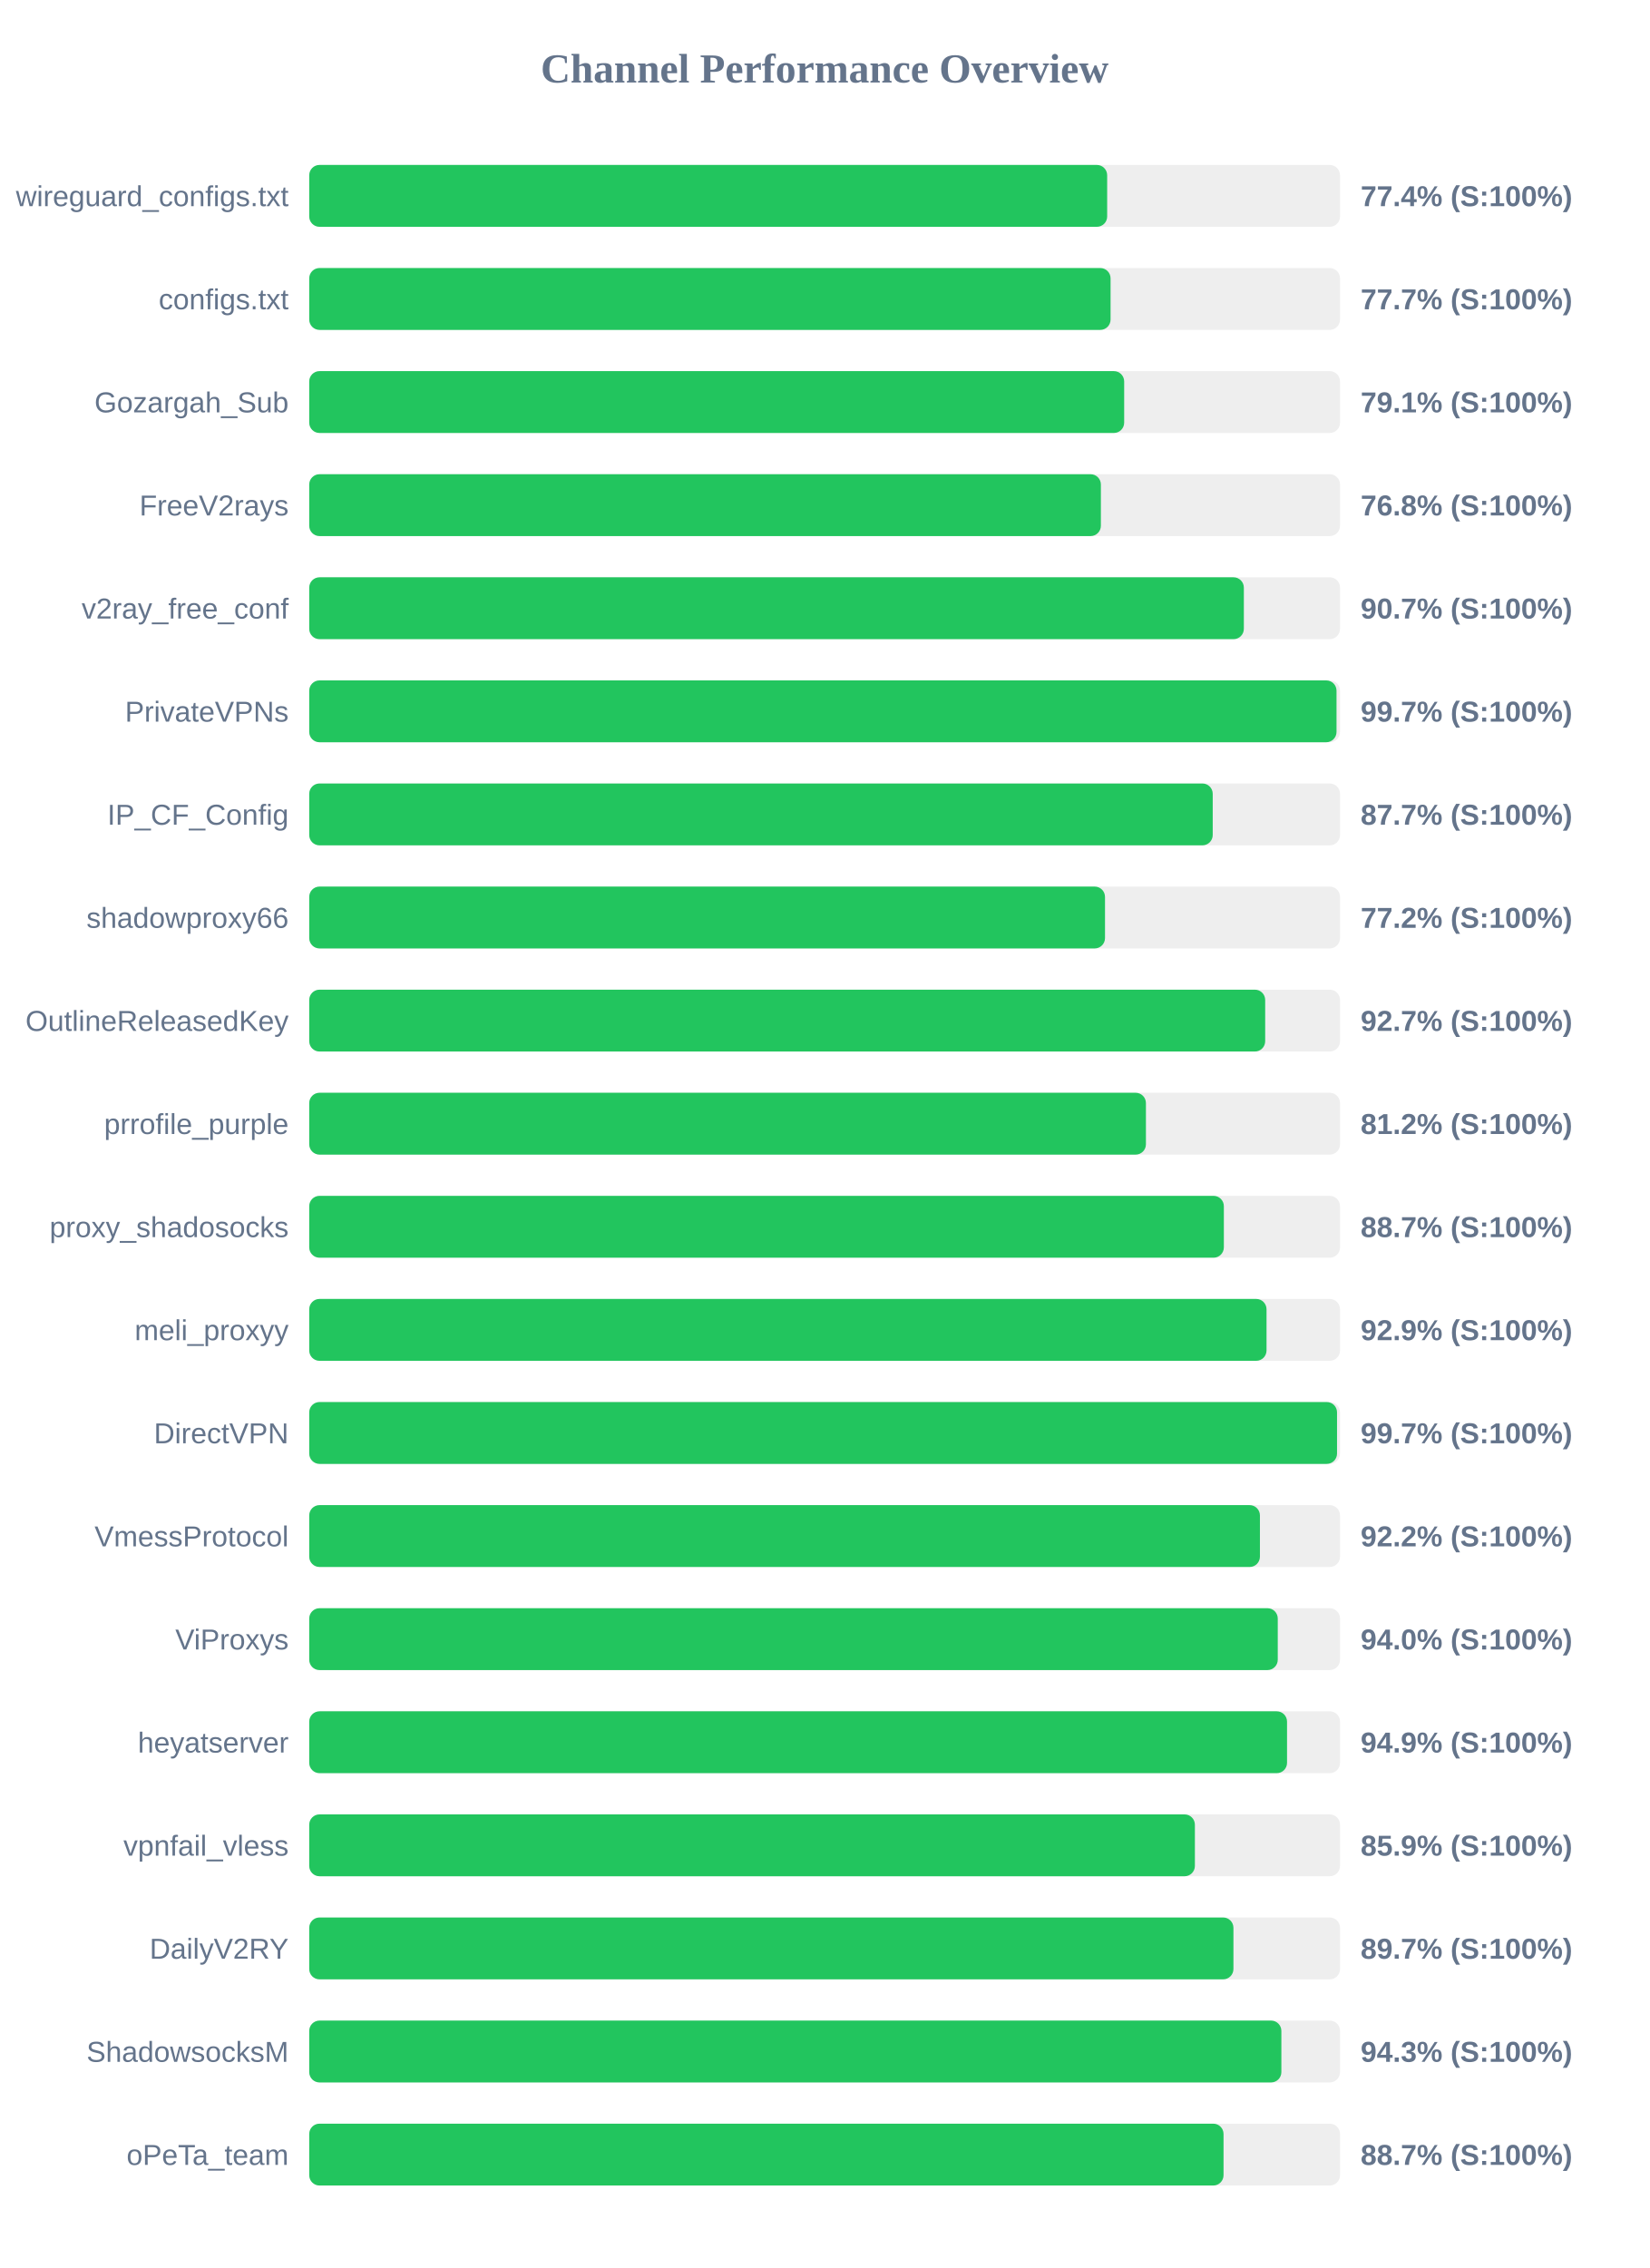
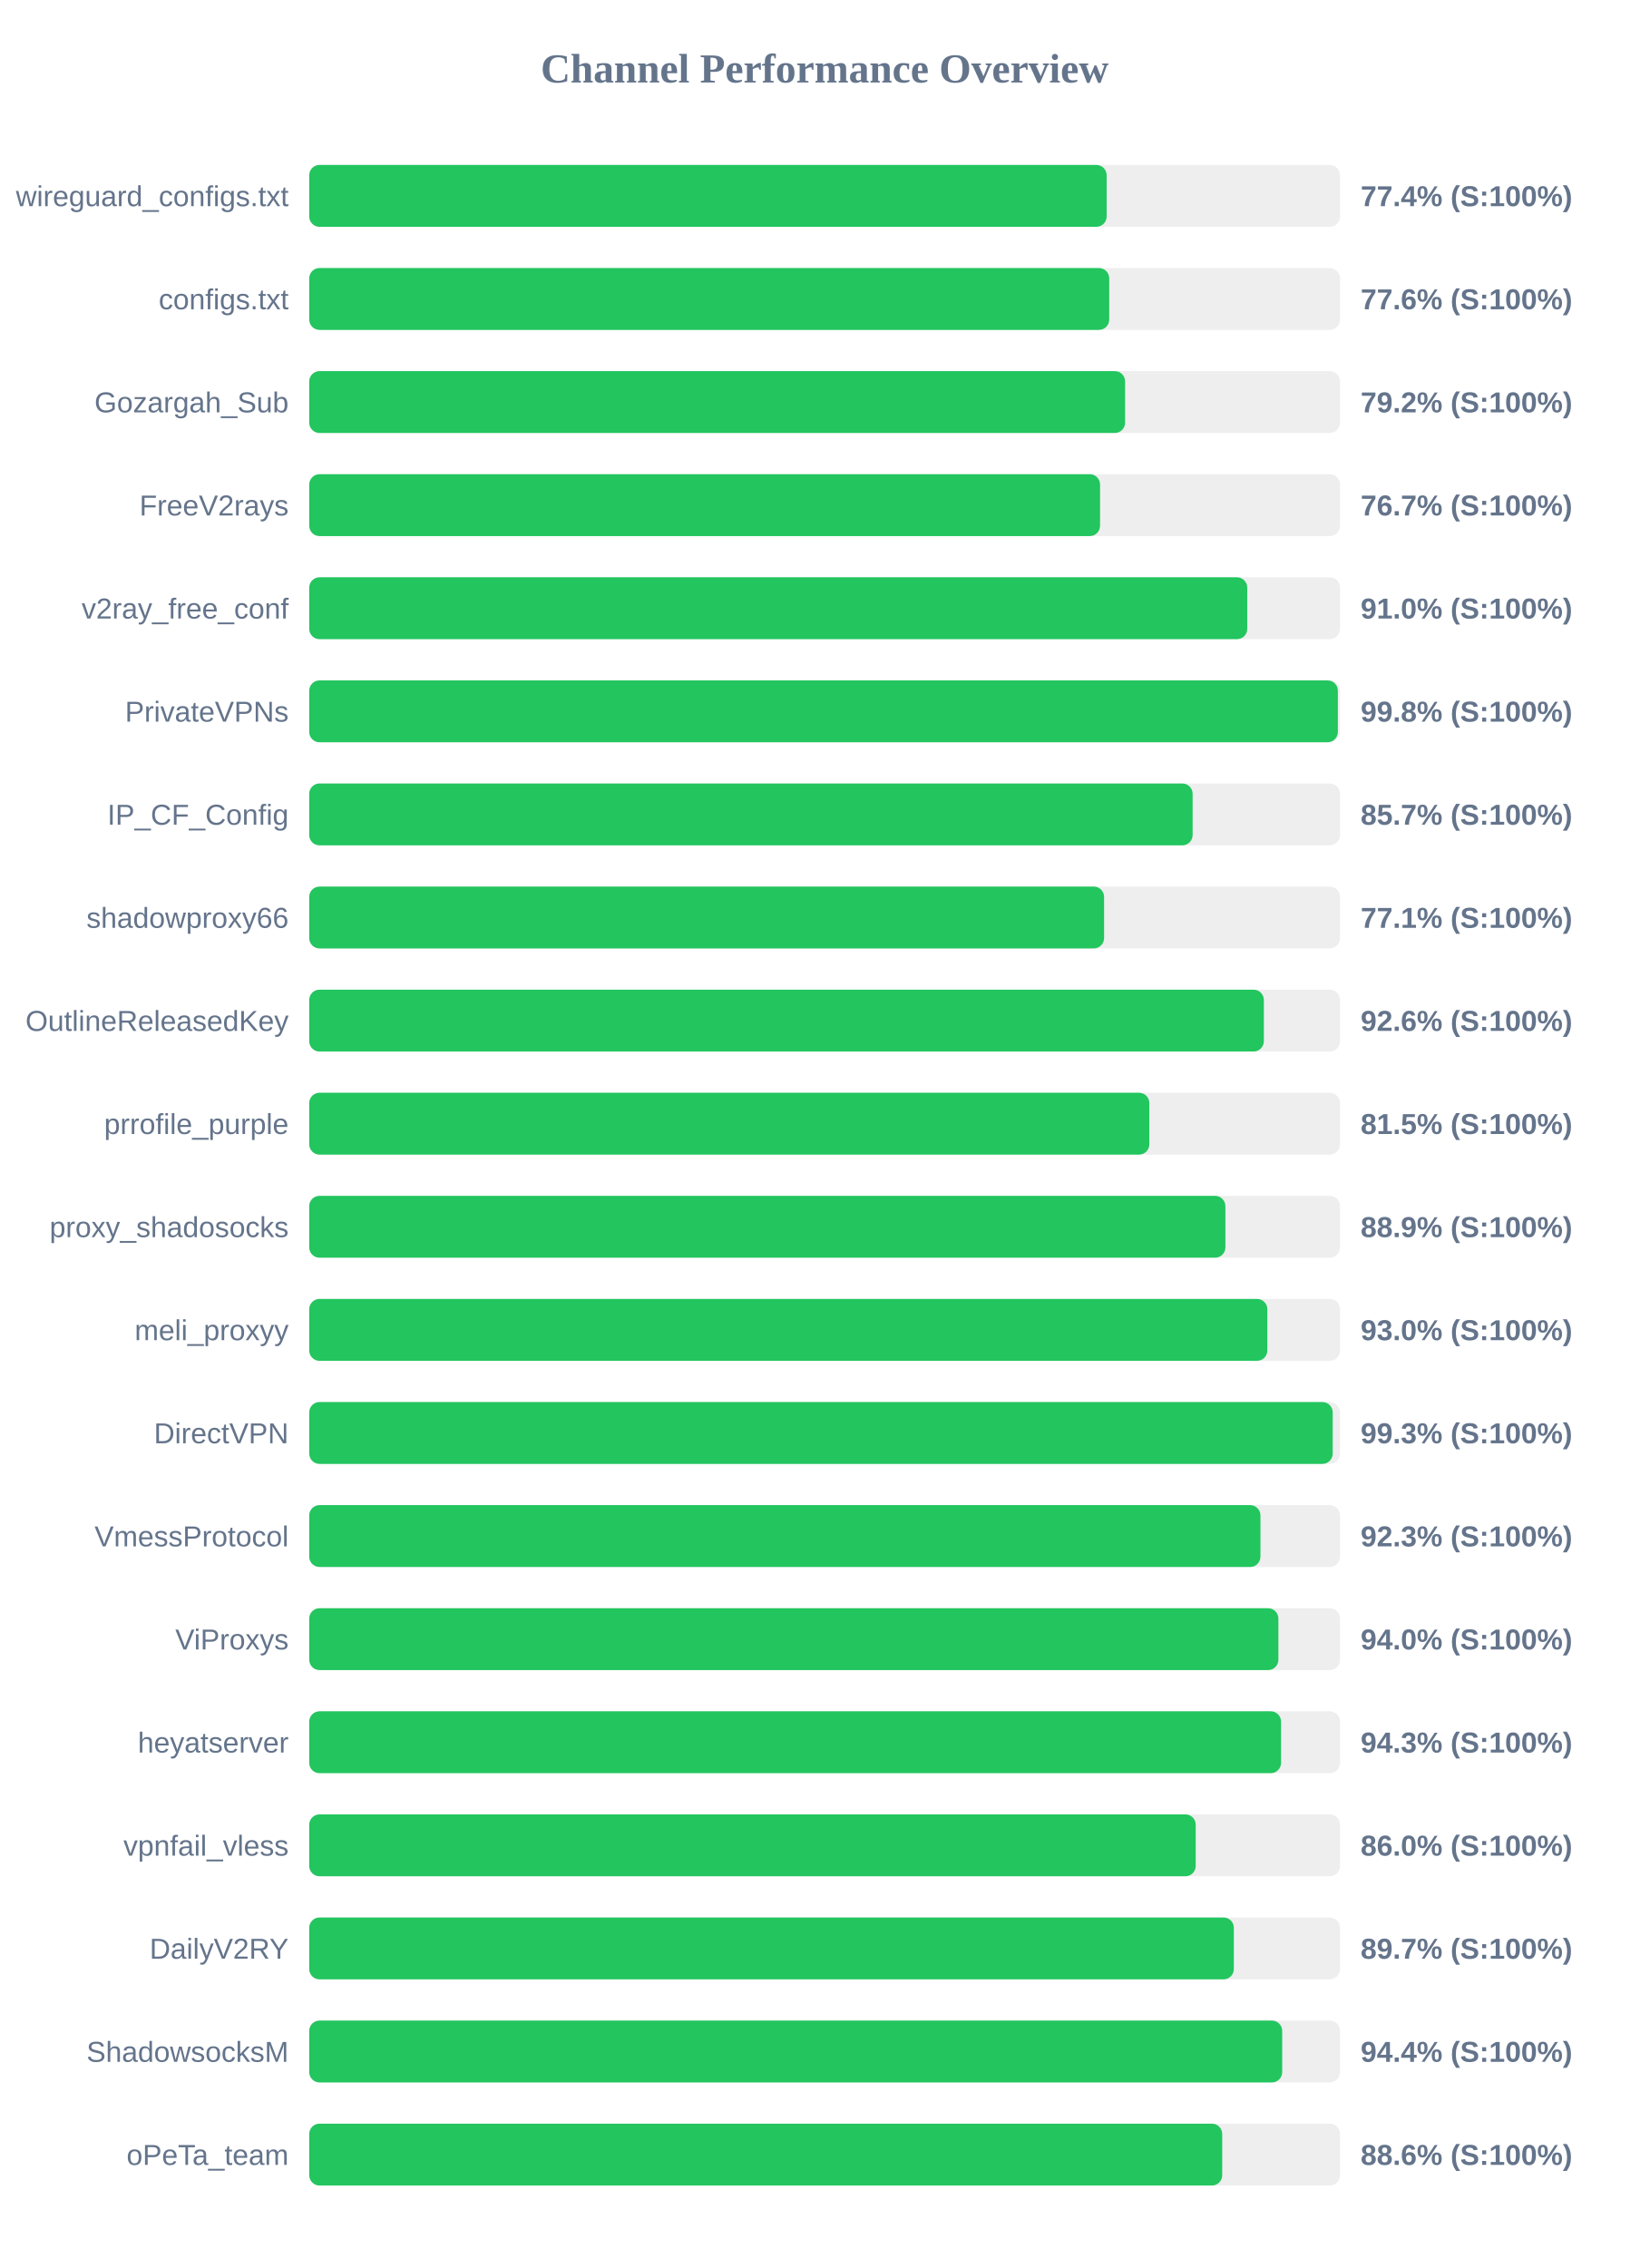
<svg xmlns="http://www.w3.org/2000/svg" width="800" height="1100" version="1.1">
  <style>
        .row { font: 14px Arial; fill: #64748b; }
        .score { font: bold 14px Arial; fill: #64748b; }
    </style>
  <text x="400" y="40" text-anchor="middle" font-size="20px" font-weight="bold" fill="#64748b">Channel Performance Overview</text>
  <rect x="150" y="80" width="500" height="30" fill="#eee" rx="5" />
-   <rect x="150" y="80" width="387.05" height="30" fill="#22c55e" rx="5" />
+   <rect x="150" y="80" width="386.8" height="30" fill="#22c55e" rx="5" />
  <text x="140" y="100" text-anchor="end" class="row">wireguard_configs.txt</text>
  <text x="660" y="100" text-anchor="start" class="score">77.4% (S:100%)</text>
  <rect x="150" y="130" width="500" height="30" fill="#eee" rx="5" />
-   <rect x="150" y="130" width="388.7" height="30" fill="#22c55e" rx="5" />
+   <rect x="150" y="130" width="388.05" height="30" fill="#22c55e" rx="5" />
  <text x="140" y="150" text-anchor="end" class="row">configs.txt</text>
-   <text x="660" y="150" text-anchor="start" class="score">77.7% (S:100%)</text>
+   <text x="660" y="150" text-anchor="start" class="score">77.6% (S:100%)</text>
  <rect x="150" y="180" width="500" height="30" fill="#eee" rx="5" />
-   <rect x="150" y="180" width="395.3" height="30" fill="#22c55e" rx="5" />
+   <rect x="150" y="180" width="395.75" height="30" fill="#22c55e" rx="5" />
  <text x="140" y="200" text-anchor="end" class="row">Gozargah_Sub</text>
-   <text x="660" y="200" text-anchor="start" class="score">79.1% (S:100%)</text>
+   <text x="660" y="200" text-anchor="start" class="score">79.2% (S:100%)</text>
  <rect x="150" y="230" width="500" height="30" fill="#eee" rx="5" />
-   <rect x="150" y="230" width="384.0" height="30" fill="#22c55e" rx="5" />
+   <rect x="150" y="230" width="383.6" height="30" fill="#22c55e" rx="5" />
  <text x="140" y="250" text-anchor="end" class="row">FreeV2rays</text>
-   <text x="660" y="250" text-anchor="start" class="score">76.8% (S:100%)</text>
+   <text x="660" y="250" text-anchor="start" class="score">76.7% (S:100%)</text>
  <rect x="150" y="280" width="500" height="30" fill="#eee" rx="5" />
-   <rect x="150" y="280" width="453.35" height="30" fill="#22c55e" rx="5" />
+   <rect x="150" y="280" width="455.0" height="30" fill="#22c55e" rx="5" />
  <text x="140" y="300" text-anchor="end" class="row">v2ray_free_conf</text>
-   <text x="660" y="300" text-anchor="start" class="score">90.7% (S:100%)</text>
+   <text x="660" y="300" text-anchor="start" class="score">91.0% (S:100%)</text>
  <rect x="150" y="330" width="500" height="30" fill="#eee" rx="5" />
-   <rect x="150" y="330" width="498.3" height="30" fill="#22c55e" rx="5" />
+   <rect x="150" y="330" width="498.95" height="30" fill="#22c55e" rx="5" />
  <text x="140" y="350" text-anchor="end" class="row">PrivateVPNs</text>
-   <text x="660" y="350" text-anchor="start" class="score">99.7% (S:100%)</text>
+   <text x="660" y="350" text-anchor="start" class="score">99.8% (S:100%)</text>
  <rect x="150" y="380" width="500" height="30" fill="#eee" rx="5" />
-   <rect x="150" y="380" width="438.25" height="30" fill="#22c55e" rx="5" />
+   <rect x="150" y="380" width="428.5" height="30" fill="#22c55e" rx="5" />
  <text x="140" y="400" text-anchor="end" class="row">IP_CF_Config</text>
-   <text x="660" y="400" text-anchor="start" class="score">87.7% (S:100%)</text>
+   <text x="660" y="400" text-anchor="start" class="score">85.7% (S:100%)</text>
  <rect x="150" y="430" width="500" height="30" fill="#eee" rx="5" />
-   <rect x="150" y="430" width="386.0" height="30" fill="#22c55e" rx="5" />
+   <rect x="150" y="430" width="385.55" height="30" fill="#22c55e" rx="5" />
  <text x="140" y="450" text-anchor="end" class="row">shadowproxy66</text>
-   <text x="660" y="450" text-anchor="start" class="score">77.2% (S:100%)</text>
+   <text x="660" y="450" text-anchor="start" class="score">77.1% (S:100%)</text>
  <rect x="150" y="480" width="500" height="30" fill="#eee" rx="5" />
-   <rect x="150" y="480" width="463.7" height="30" fill="#22c55e" rx="5" />
+   <rect x="150" y="480" width="463.05" height="30" fill="#22c55e" rx="5" />
  <text x="140" y="500" text-anchor="end" class="row">OutlineReleasedKey</text>
-   <text x="660" y="500" text-anchor="start" class="score">92.7% (S:100%)</text>
+   <text x="660" y="500" text-anchor="start" class="score">92.6% (S:100%)</text>
  <rect x="150" y="530" width="500" height="30" fill="#eee" rx="5" />
-   <rect x="150" y="530" width="405.85" height="30" fill="#22c55e" rx="5" />
+   <rect x="150" y="530" width="407.5" height="30" fill="#22c55e" rx="5" />
  <text x="140" y="550" text-anchor="end" class="row">prrofile_purple</text>
-   <text x="660" y="550" text-anchor="start" class="score">81.2% (S:100%)</text>
+   <text x="660" y="550" text-anchor="start" class="score">81.5% (S:100%)</text>
  <rect x="150" y="580" width="500" height="30" fill="#eee" rx="5" />
-   <rect x="150" y="580" width="443.65" height="30" fill="#22c55e" rx="5" />
+   <rect x="150" y="580" width="444.4" height="30" fill="#22c55e" rx="5" />
  <text x="140" y="600" text-anchor="end" class="row">proxy_shadosocks</text>
-   <text x="660" y="600" text-anchor="start" class="score">88.7% (S:100%)</text>
+   <text x="660" y="600" text-anchor="start" class="score">88.9% (S:100%)</text>
  <rect x="150" y="630" width="500" height="30" fill="#eee" rx="5" />
-   <rect x="150" y="630" width="464.35" height="30" fill="#22c55e" rx="5" />
+   <rect x="150" y="630" width="464.75" height="30" fill="#22c55e" rx="5" />
  <text x="140" y="650" text-anchor="end" class="row">meli_proxyy</text>
-   <text x="660" y="650" text-anchor="start" class="score">92.9% (S:100%)</text>
+   <text x="660" y="650" text-anchor="start" class="score">93.0% (S:100%)</text>
  <rect x="150" y="680" width="500" height="30" fill="#eee" rx="5" />
-   <rect x="150" y="680" width="498.55" height="30" fill="#22c55e" rx="5" />
+   <rect x="150" y="680" width="496.45" height="30" fill="#22c55e" rx="5" />
  <text x="140" y="700" text-anchor="end" class="row">DirectVPN</text>
-   <text x="660" y="700" text-anchor="start" class="score">99.7% (S:100%)</text>
+   <text x="660" y="700" text-anchor="start" class="score">99.3% (S:100%)</text>
  <rect x="150" y="730" width="500" height="30" fill="#eee" rx="5" />
-   <rect x="150" y="730" width="461.15" height="30" fill="#22c55e" rx="5" />
+   <rect x="150" y="730" width="461.4" height="30" fill="#22c55e" rx="5" />
  <text x="140" y="750" text-anchor="end" class="row">VmessProtocol</text>
-   <text x="660" y="750" text-anchor="start" class="score">92.2% (S:100%)</text>
+   <text x="660" y="750" text-anchor="start" class="score">92.3% (S:100%)</text>
  <rect x="150" y="780" width="500" height="30" fill="#eee" rx="5" />
-   <rect x="150" y="780" width="469.8" height="30" fill="#22c55e" rx="5" />
+   <rect x="150" y="780" width="470.1" height="30" fill="#22c55e" rx="5" />
  <text x="140" y="800" text-anchor="end" class="row">ViProxys</text>
  <text x="660" y="800" text-anchor="start" class="score">94.0% (S:100%)</text>
  <rect x="150" y="830" width="500" height="30" fill="#eee" rx="5" />
-   <rect x="150" y="830" width="474.3" height="30" fill="#22c55e" rx="5" />
+   <rect x="150" y="830" width="471.4" height="30" fill="#22c55e" rx="5" />
  <text x="140" y="850" text-anchor="end" class="row">heyatserver</text>
-   <text x="660" y="850" text-anchor="start" class="score">94.9% (S:100%)</text>
+   <text x="660" y="850" text-anchor="start" class="score">94.3% (S:100%)</text>
  <rect x="150" y="880" width="500" height="30" fill="#eee" rx="5" />
-   <rect x="150" y="880" width="429.6" height="30" fill="#22c55e" rx="5" />
+   <rect x="150" y="880" width="430.0" height="30" fill="#22c55e" rx="5" />
  <text x="140" y="900" text-anchor="end" class="row">vpnfail_vless</text>
-   <text x="660" y="900" text-anchor="start" class="score">85.9% (S:100%)</text>
+   <text x="660" y="900" text-anchor="start" class="score">86.0% (S:100%)</text>
  <rect x="150" y="930" width="500" height="30" fill="#eee" rx="5" />
-   <rect x="150" y="930" width="448.3" height="30" fill="#22c55e" rx="5" />
+   <rect x="150" y="930" width="448.5" height="30" fill="#22c55e" rx="5" />
  <text x="140" y="950" text-anchor="end" class="row">DailyV2RY</text>
  <text x="660" y="950" text-anchor="start" class="score">89.7% (S:100%)</text>
  <rect x="150" y="980" width="500" height="30" fill="#eee" rx="5" />
-   <rect x="150" y="980" width="471.55" height="30" fill="#22c55e" rx="5" />
+   <rect x="150" y="980" width="471.95" height="30" fill="#22c55e" rx="5" />
  <text x="140" y="1000" text-anchor="end" class="row">ShadowsocksM</text>
-   <text x="660" y="1000" text-anchor="start" class="score">94.3% (S:100%)</text>
+   <text x="660" y="1000" text-anchor="start" class="score">94.4% (S:100%)</text>
  <rect x="150" y="1030" width="500" height="30" fill="#eee" rx="5" />
-   <rect x="150" y="1030" width="443.5" height="30" fill="#22c55e" rx="5" />
+   <rect x="150" y="1030" width="442.85" height="30" fill="#22c55e" rx="5" />
  <text x="140" y="1050" text-anchor="end" class="row">oPeTa_team</text>
-   <text x="660" y="1050" text-anchor="start" class="score">88.7% (S:100%)</text>
+   <text x="660" y="1050" text-anchor="start" class="score">88.6% (S:100%)</text>
</svg>
